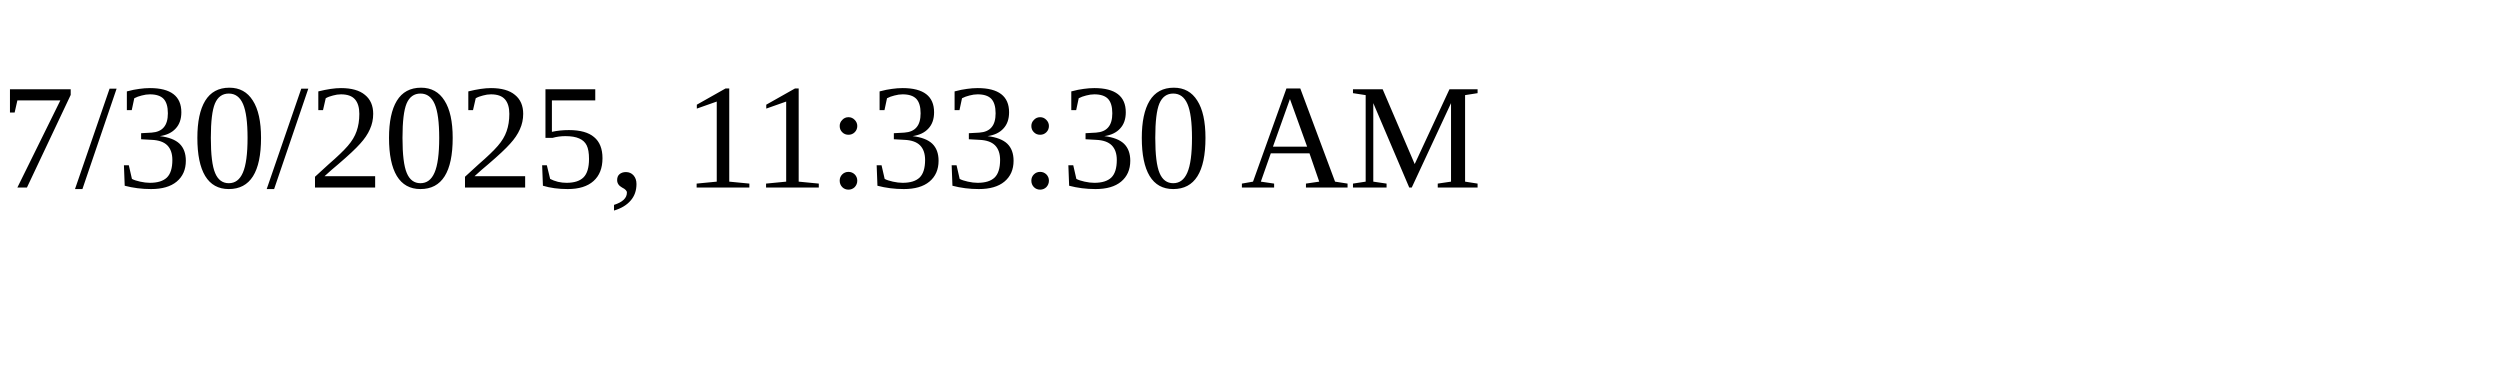
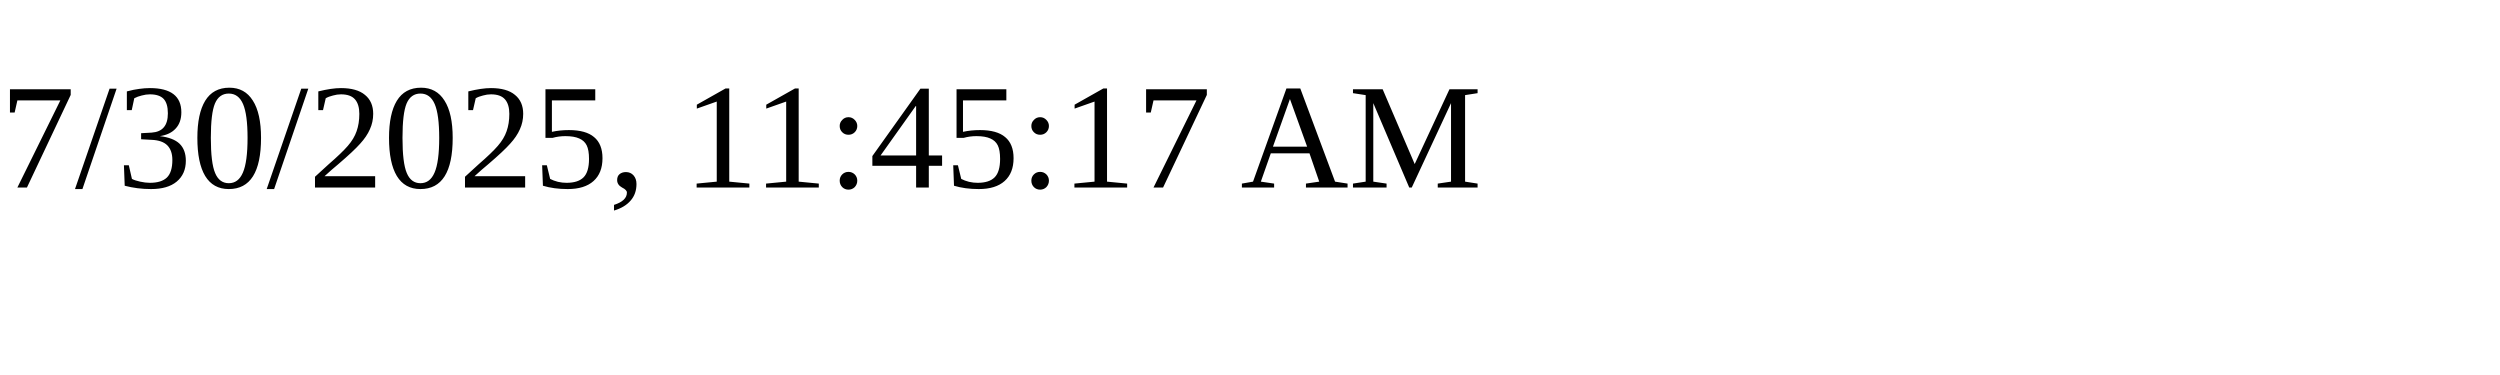
<svg xmlns="http://www.w3.org/2000/svg" height="30" width="200">
-   <text x="0" y="15">7/30/2025, 11:33:30 AM</text>
+   <text x="0" y="15">7/30/2025, 11:45:17 AM</text>
</svg>
